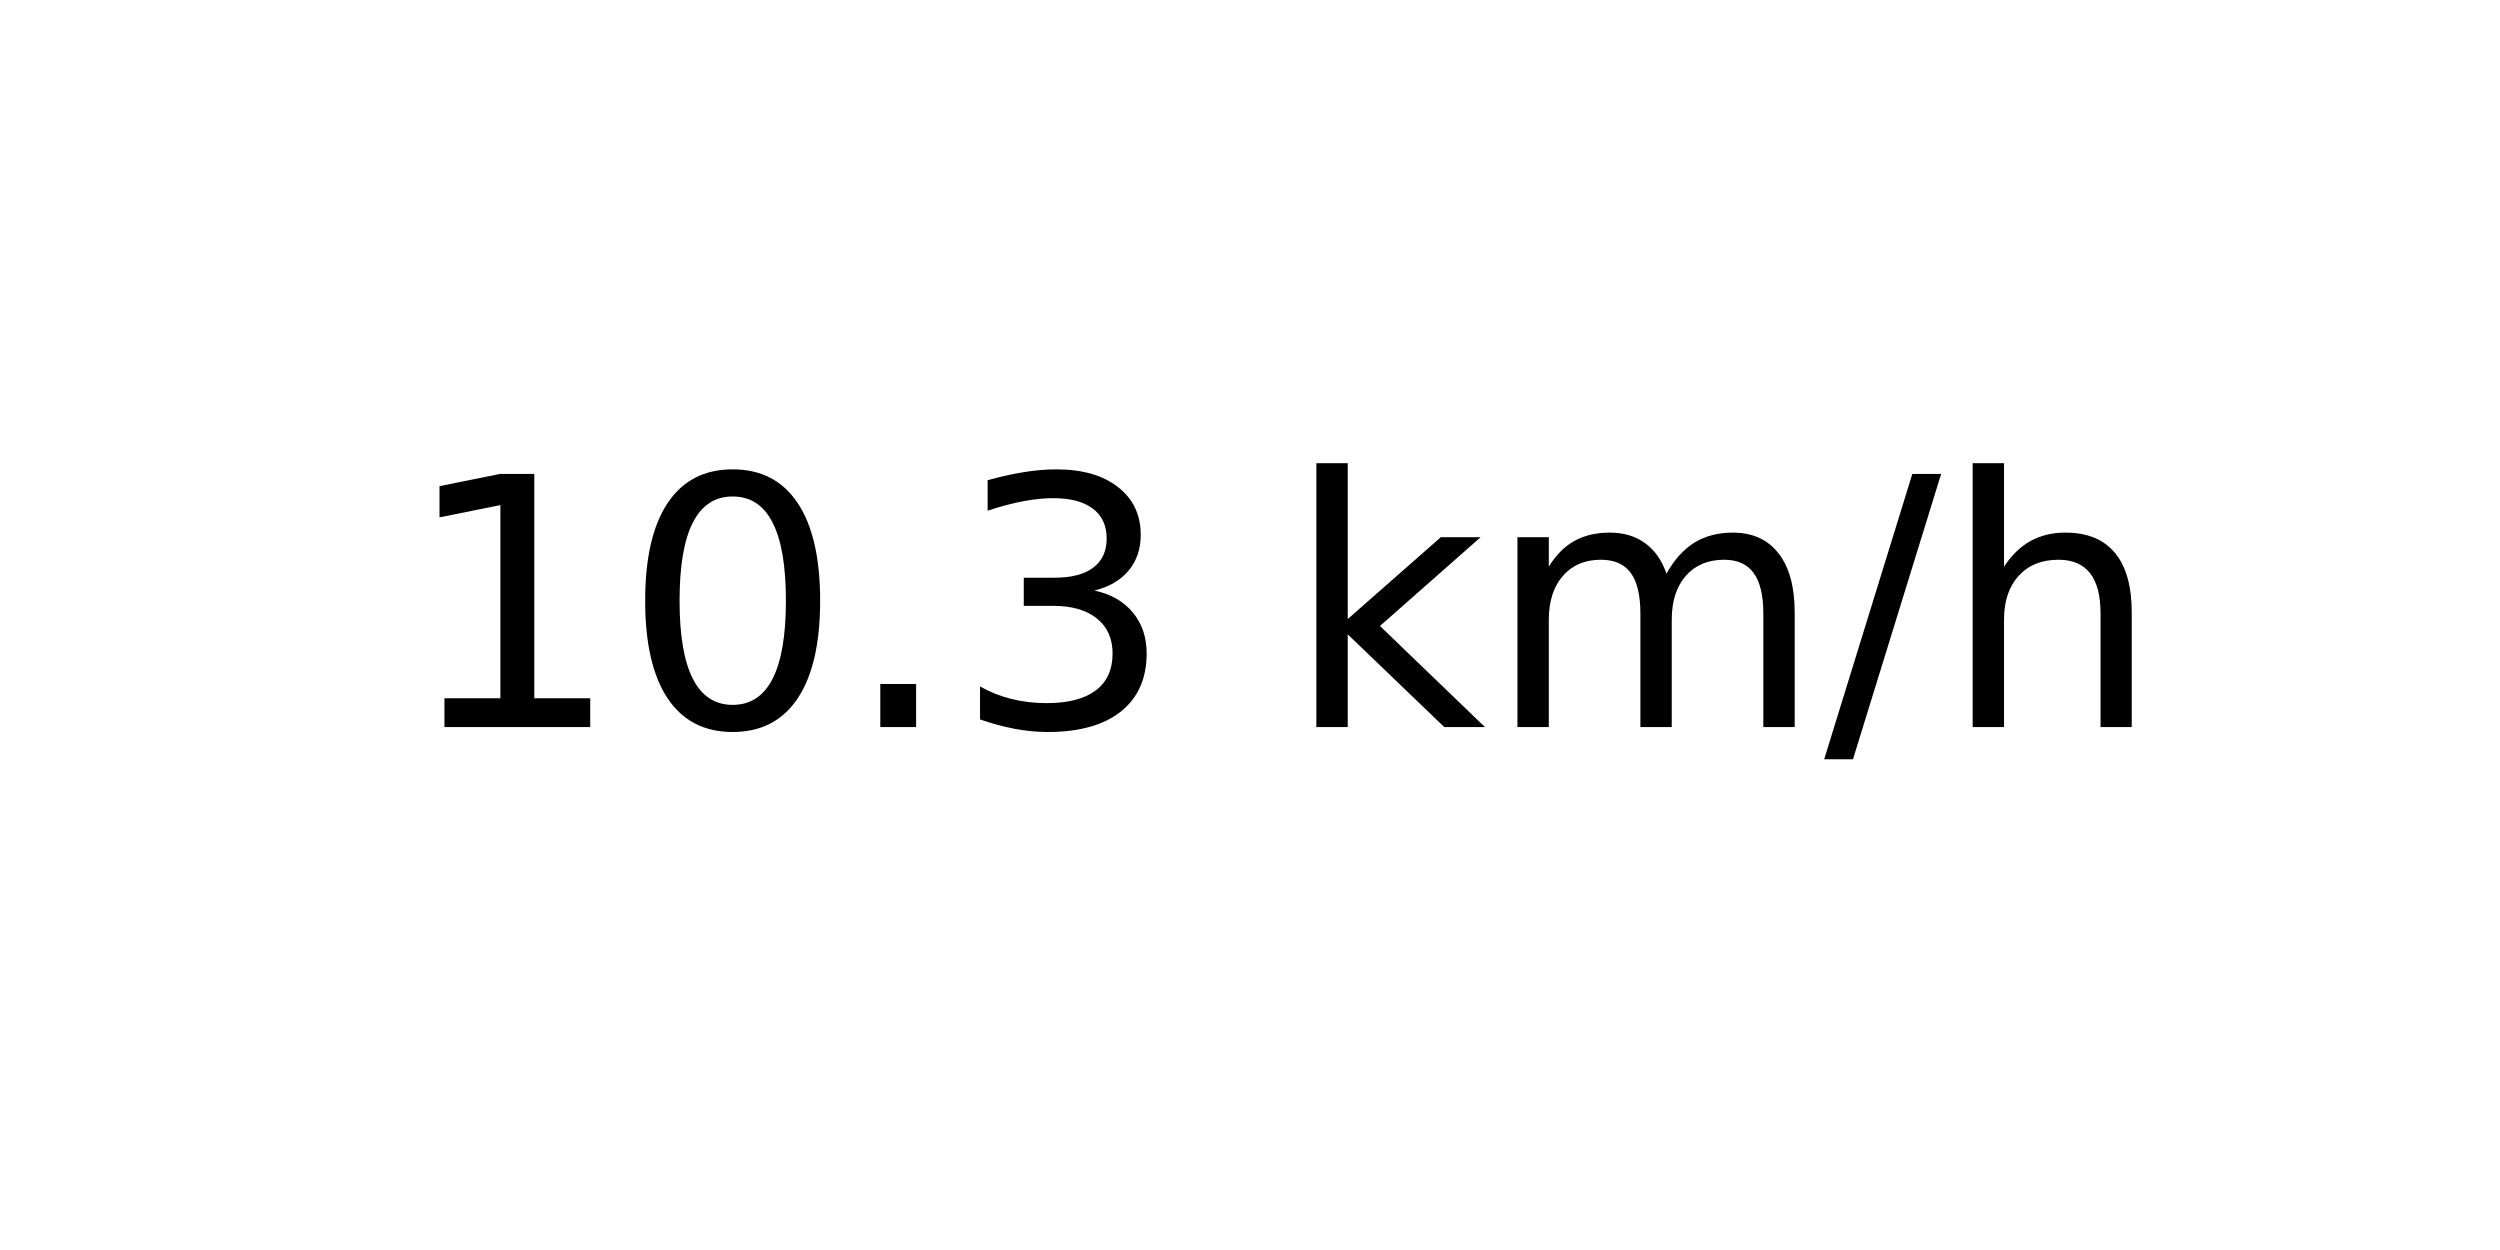
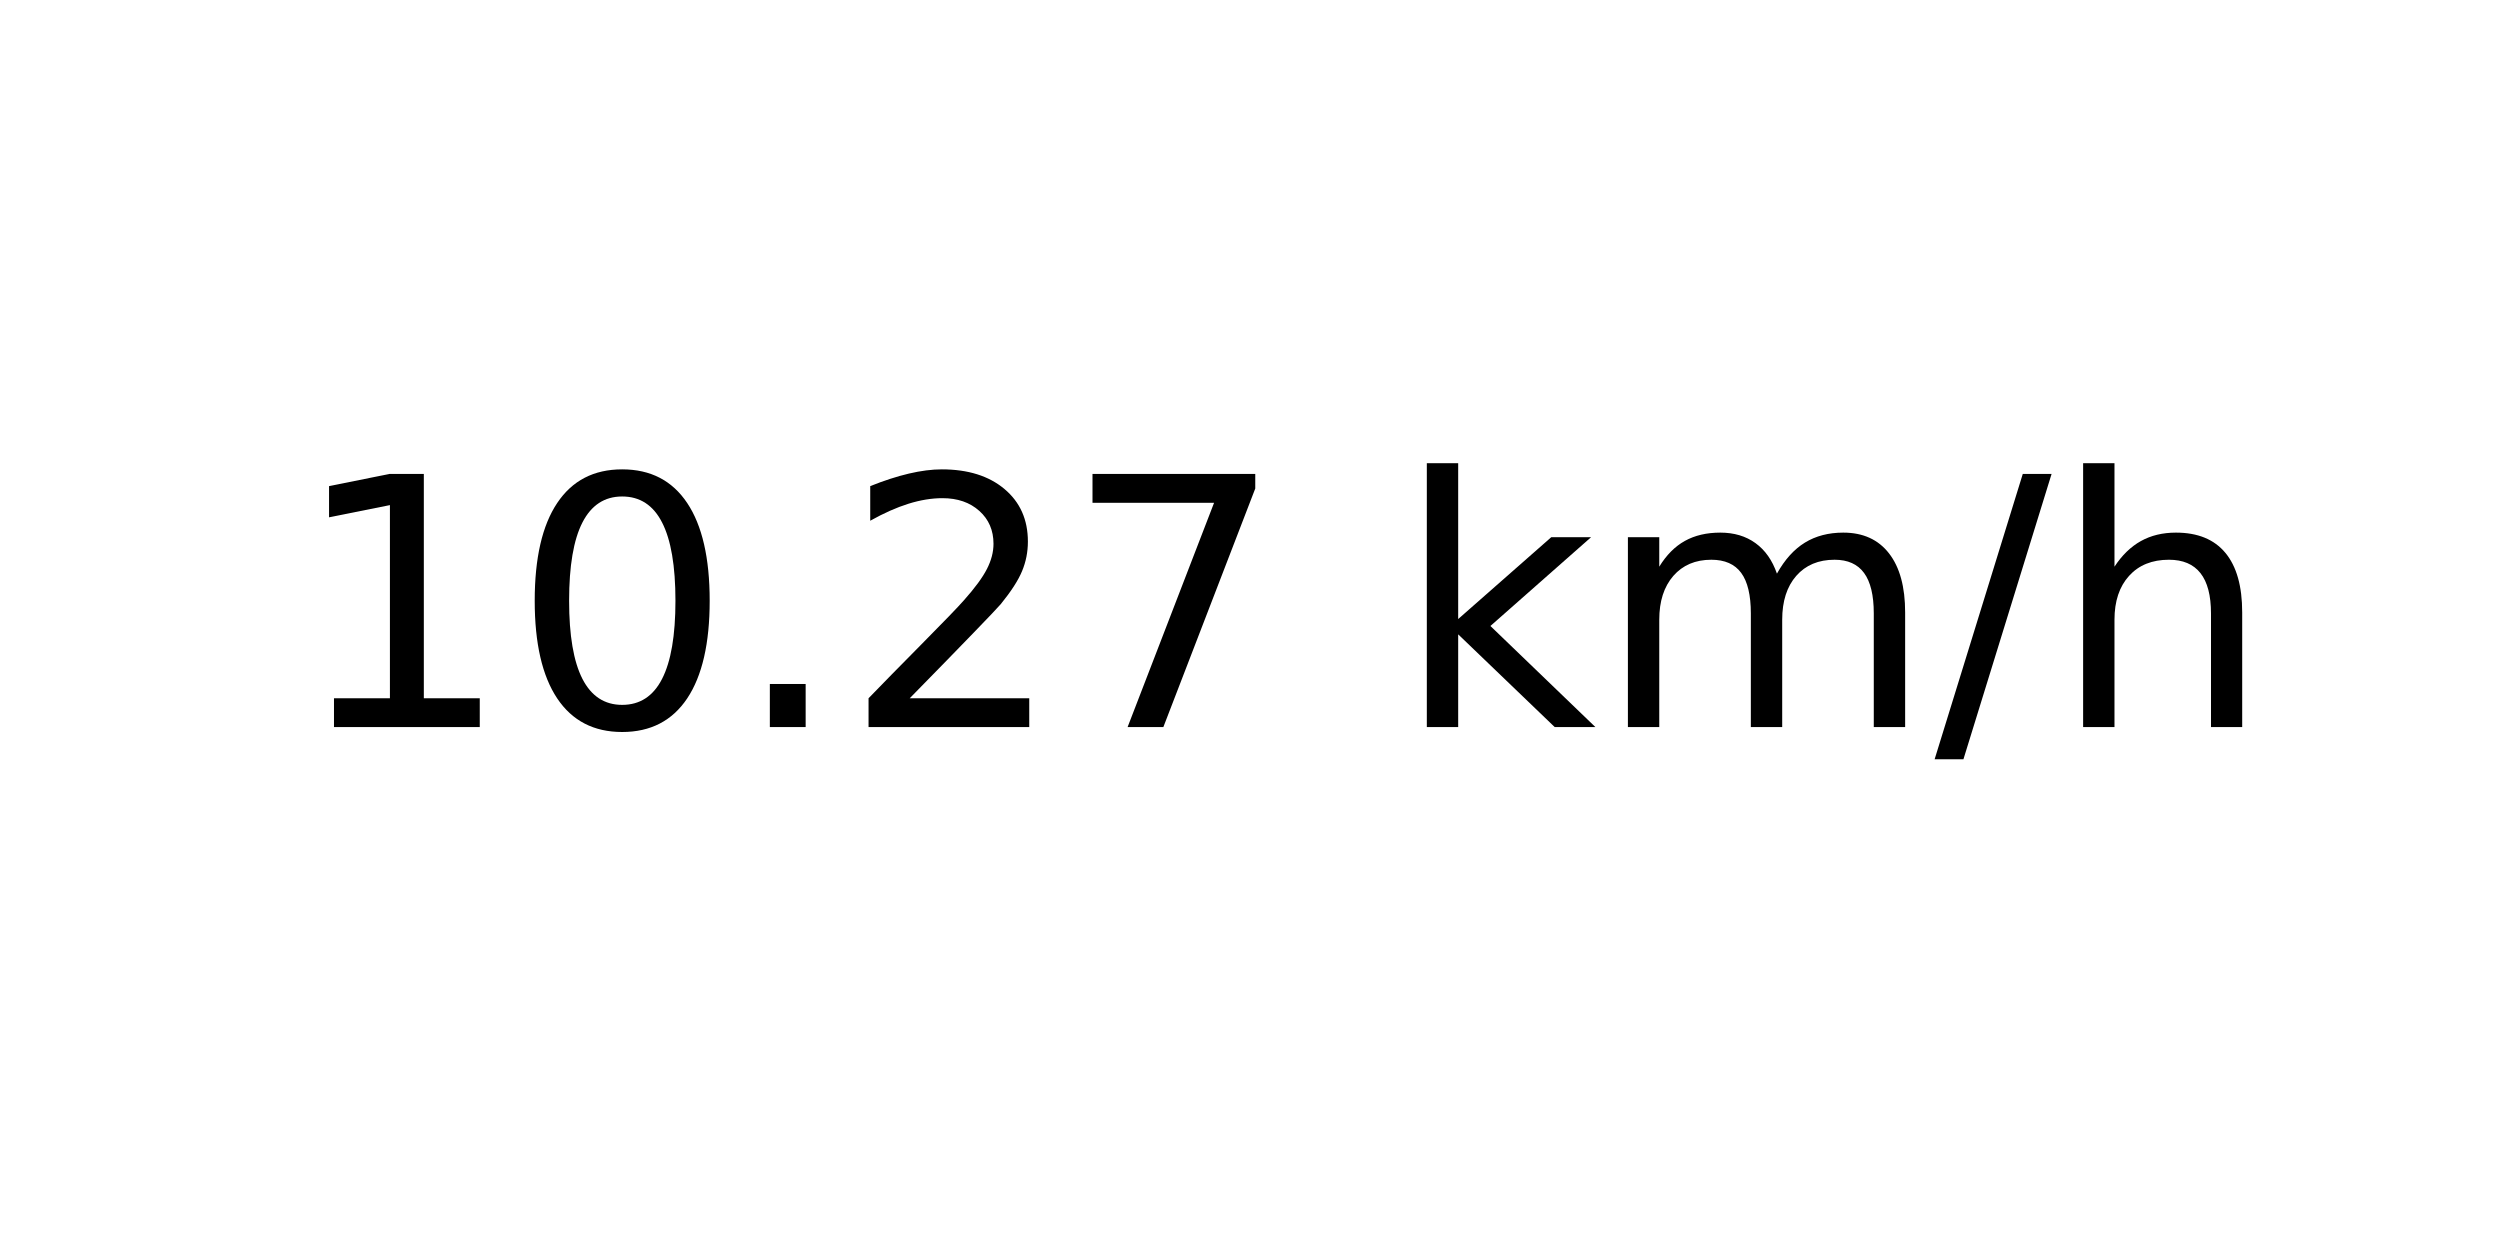
<svg xmlns="http://www.w3.org/2000/svg" xmlns:xlink="http://www.w3.org/1999/xlink" width="72pt" height="36pt" viewBox="0 0 72 36" version="1.1">
  <defs>
    <style type="text/css">*{stroke-linejoin: round; stroke-linecap: butt}</style>
  </defs>
  <g id="figure_1">
    <g id="axes_1">
      <g id="text_1">
-         <g transform="translate(11.55937 20.93937) scale(0.1 -0.1)">
+         <g transform="translate(8.378125 20.93937) scale(0.1 -0.1)">
          <defs>
            <path id="DejaVuSans-31" d="M 794 531  L 1825 531  L 1825 4091  L 703 3866  L 703 4441  L 1819 4666  L 2450 4666  L 2450 531  L 3481 531  L 3481 0  L 794 0  L 794 531  z " transform="scale(0.015625)" />
            <path id="DejaVuSans-30" d="M 2034 4250  Q 1547 4250 1301 3770  Q 1056 3291 1056 2328  Q 1056 1369 1301 889  Q 1547 409 2034 409  Q 2525 409 2770 889  Q 3016 1369 3016 2328  Q 3016 3291 2770 3770  Q 2525 4250 2034 4250  z M 2034 4750  Q 2819 4750 3233 4129  Q 3647 3509 3647 2328  Q 3647 1150 3233 529  Q 2819 -91 2034 -91  Q 1250 -91 836 529  Q 422 1150 422 2328  Q 422 3509 836 4129  Q 1250 4750 2034 4750  z " transform="scale(0.015625)" />
            <path id="DejaVuSans-2e" d="M 684 794  L 1344 794  L 1344 0  L 684 0  L 684 794  z " transform="scale(0.015625)" />
-             <path id="DejaVuSans-33" d="M 2597 2516  Q 3050 2419 3304 2112  Q 3559 1806 3559 1356  Q 3559 666 3084 287  Q 2609 -91 1734 -91  Q 1441 -91 1130 -33  Q 819 25 488 141  L 488 750  Q 750 597 1062 519  Q 1375 441 1716 441  Q 2309 441 2620 675  Q 2931 909 2931 1356  Q 2931 1769 2642 2001  Q 2353 2234 1838 2234  L 1294 2234  L 1294 2753  L 1863 2753  Q 2328 2753 2575 2939  Q 2822 3125 2822 3475  Q 2822 3834 2567 4026  Q 2313 4219 1838 4219  Q 1578 4219 1281 4162  Q 984 4106 628 3988  L 628 4550  Q 988 4650 1302 4700  Q 1616 4750 1894 4750  Q 2613 4750 3031 4423  Q 3450 4097 3450 3541  Q 3450 3153 3228 2886  Q 3006 2619 2597 2516  z " transform="scale(0.015625)" />
+             <path id="DejaVuSans-32" d="M 1228 531  L 3431 531  L 3431 0  L 469 0  L 469 531  Q 828 903 1448 1529  Q 2069 2156 2228 2338  Q 2531 2678 2651 2914  Q 2772 3150 2772 3378  Q 2772 3750 2511 3984  Q 2250 4219 1831 4219  Q 1534 4219 1204 4116  Q 875 4013 500 3803  L 500 4441  Q 881 4594 1212 4672  Q 1544 4750 1819 4750  Q 2544 4750 2975 4387  Q 3406 4025 3406 3419  Q 3406 3131 3298 2873  Q 3191 2616 2906 2266  Q 2828 2175 2409 1742  Q 1991 1309 1228 531  z " transform="scale(0.015625)" />
+             <path id="DejaVuSans-37" d="M 525 4666  L 3525 4666  L 3525 4397  L 1831 0  L 1172 0  L 2766 4134  L 525 4134  L 525 4666  z " transform="scale(0.015625)" />
            <path id="DejaVuSans-20" transform="scale(0.015625)" />
            <path id="DejaVuSans-6b" d="M 581 4863  L 1159 4863  L 1159 1991  L 2875 3500  L 3609 3500  L 1753 1863  L 3688 0  L 2938 0  L 1159 1709  L 1159 0  L 581 0  L 581 4863  z " transform="scale(0.015625)" />
            <path id="DejaVuSans-6d" d="M 3328 2828  Q 3544 3216 3844 3400  Q 4144 3584 4550 3584  Q 5097 3584 5394 3201  Q 5691 2819 5691 2113  L 5691 0  L 5113 0  L 5113 2094  Q 5113 2597 4934 2840  Q 4756 3084 4391 3084  Q 3944 3084 3684 2787  Q 3425 2491 3425 1978  L 3425 0  L 2847 0  L 2847 2094  Q 2847 2600 2669 2842  Q 2491 3084 2119 3084  Q 1678 3084 1418 2786  Q 1159 2488 1159 1978  L 1159 0  L 581 0  L 581 3500  L 1159 3500  L 1159 2956  Q 1356 3278 1631 3431  Q 1906 3584 2284 3584  Q 2666 3584 2933 3390  Q 3200 3197 3328 2828  z " transform="scale(0.015625)" />
            <path id="DejaVuSans-2f" d="M 1625 4666  L 2156 4666  L 531 -594  L 0 -594  L 1625 4666  z " transform="scale(0.015625)" />
            <path id="DejaVuSans-68" d="M 3513 2113  L 3513 0  L 2938 0  L 2938 2094  Q 2938 2591 2744 2837  Q 2550 3084 2163 3084  Q 1697 3084 1428 2787  Q 1159 2491 1159 1978  L 1159 0  L 581 0  L 581 4863  L 1159 4863  L 1159 2956  Q 1366 3272 1645 3428  Q 1925 3584 2291 3584  Q 2894 3584 3203 3211  Q 3513 2838 3513 2113  z " transform="scale(0.015625)" />
          </defs>
          <use xlink:href="#DejaVuSans-31" />
          <use xlink:href="#DejaVuSans-30" x="63.623" />
          <use xlink:href="#DejaVuSans-2e" x="127.246" />
-           <use xlink:href="#DejaVuSans-33" x="159.033" />
-           <use xlink:href="#DejaVuSans-20" x="222.656" />
-           <use xlink:href="#DejaVuSans-6b" x="254.443" />
-           <use xlink:href="#DejaVuSans-6d" x="312.354" />
-           <use xlink:href="#DejaVuSans-2f" x="409.766" />
-           <use xlink:href="#DejaVuSans-68" x="443.457" />
+           <use xlink:href="#DejaVuSans-32" x="159.033" />
+           <use xlink:href="#DejaVuSans-37" x="222.656" />
+           <use xlink:href="#DejaVuSans-20" x="286.279" />
+           <use xlink:href="#DejaVuSans-6b" x="318.066" />
+           <use xlink:href="#DejaVuSans-6d" x="375.977" />
+           <use xlink:href="#DejaVuSans-2f" x="473.389" />
+           <use xlink:href="#DejaVuSans-68" x="507.08" />
        </g>
      </g>
    </g>
  </g>
</svg>
